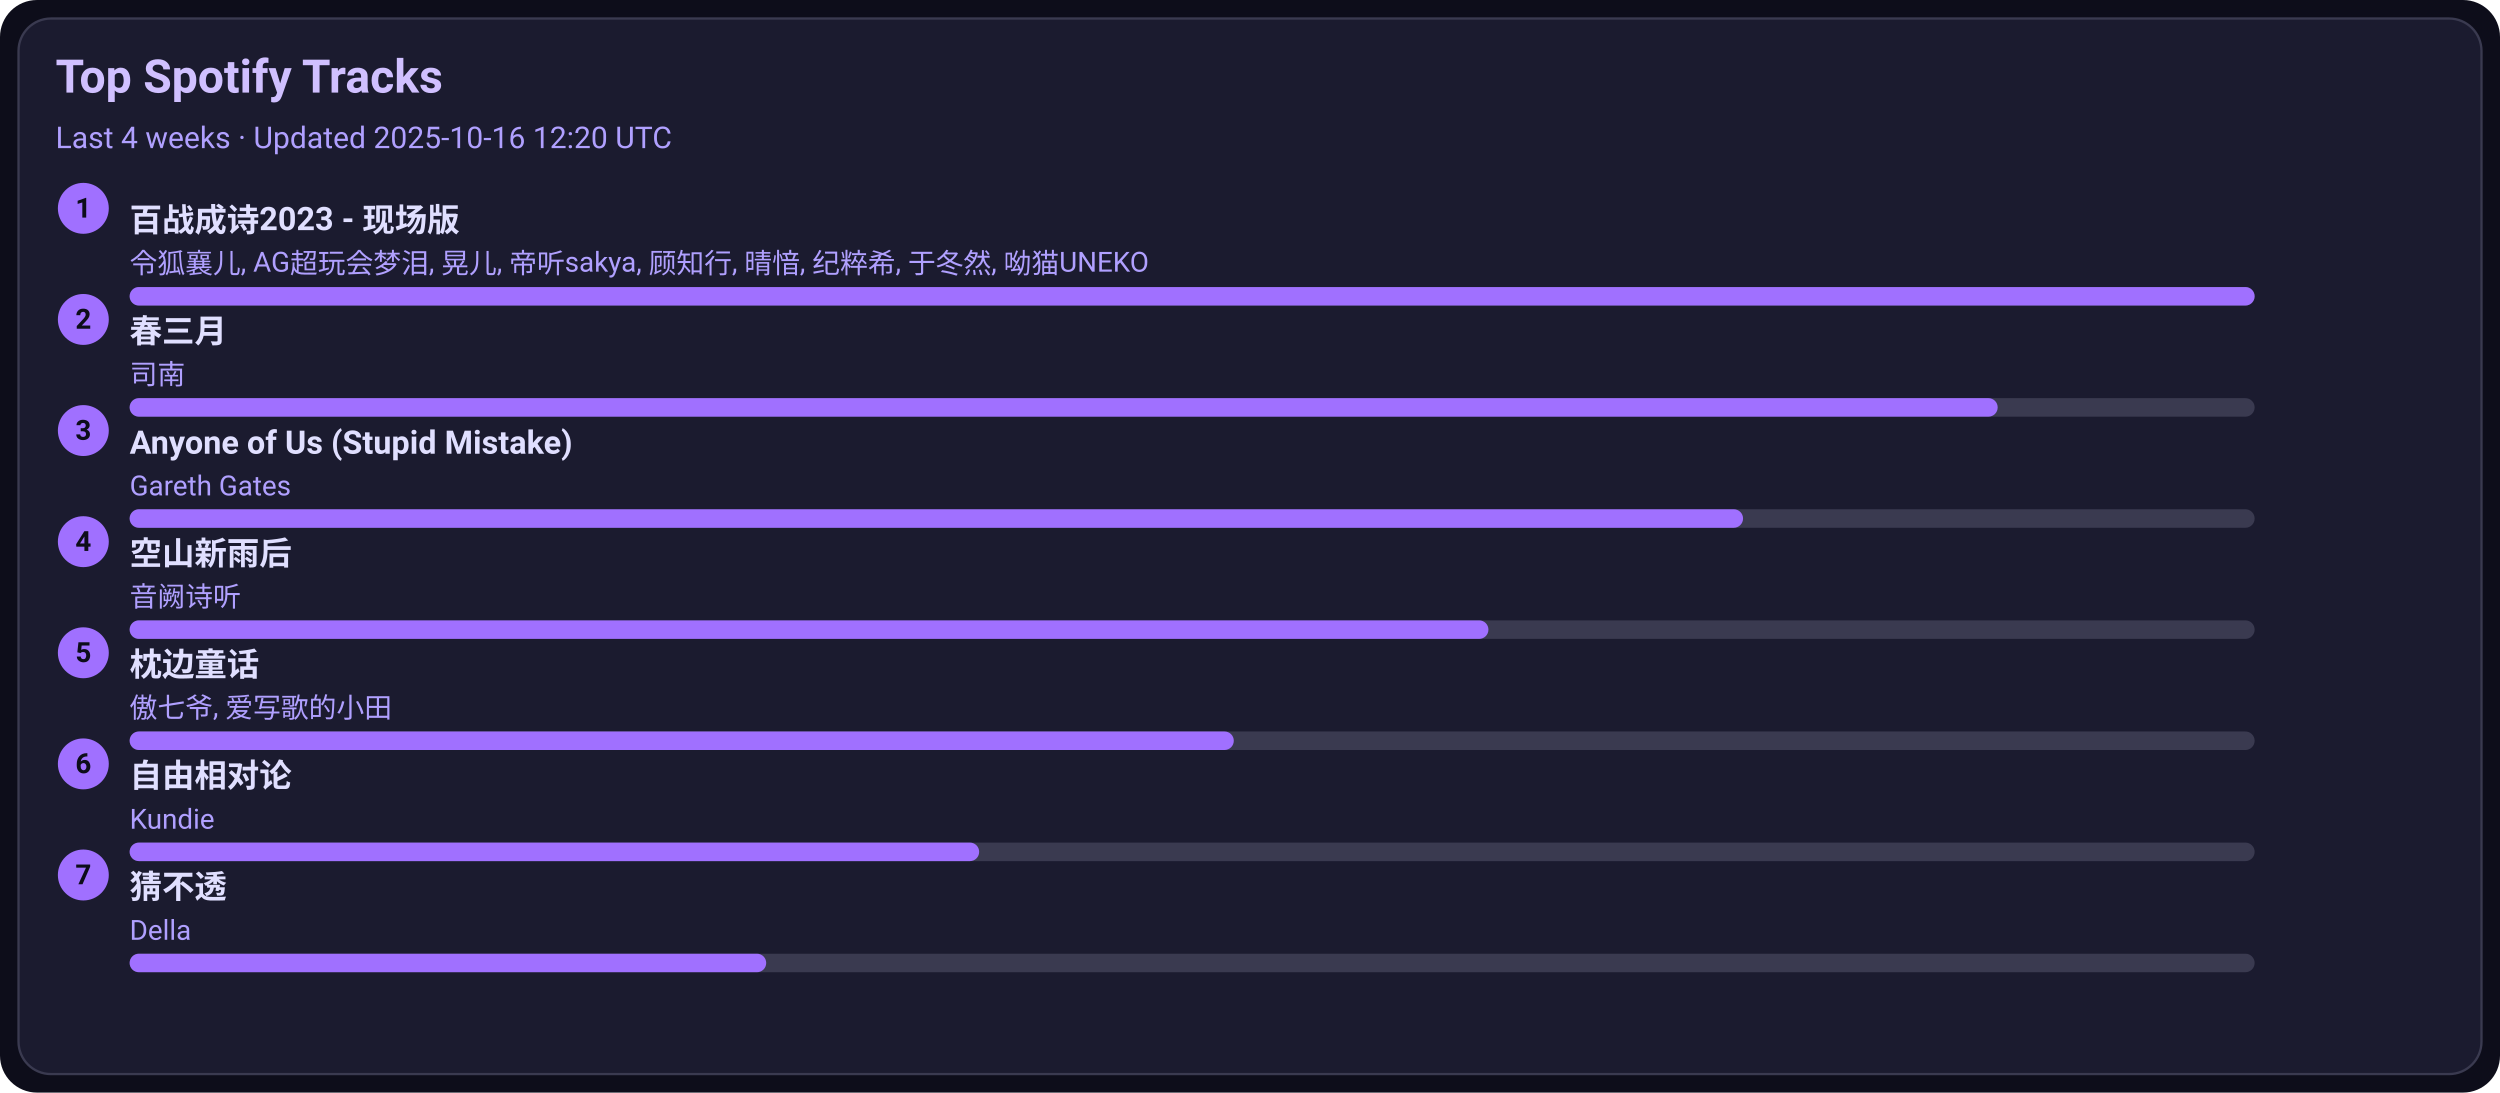
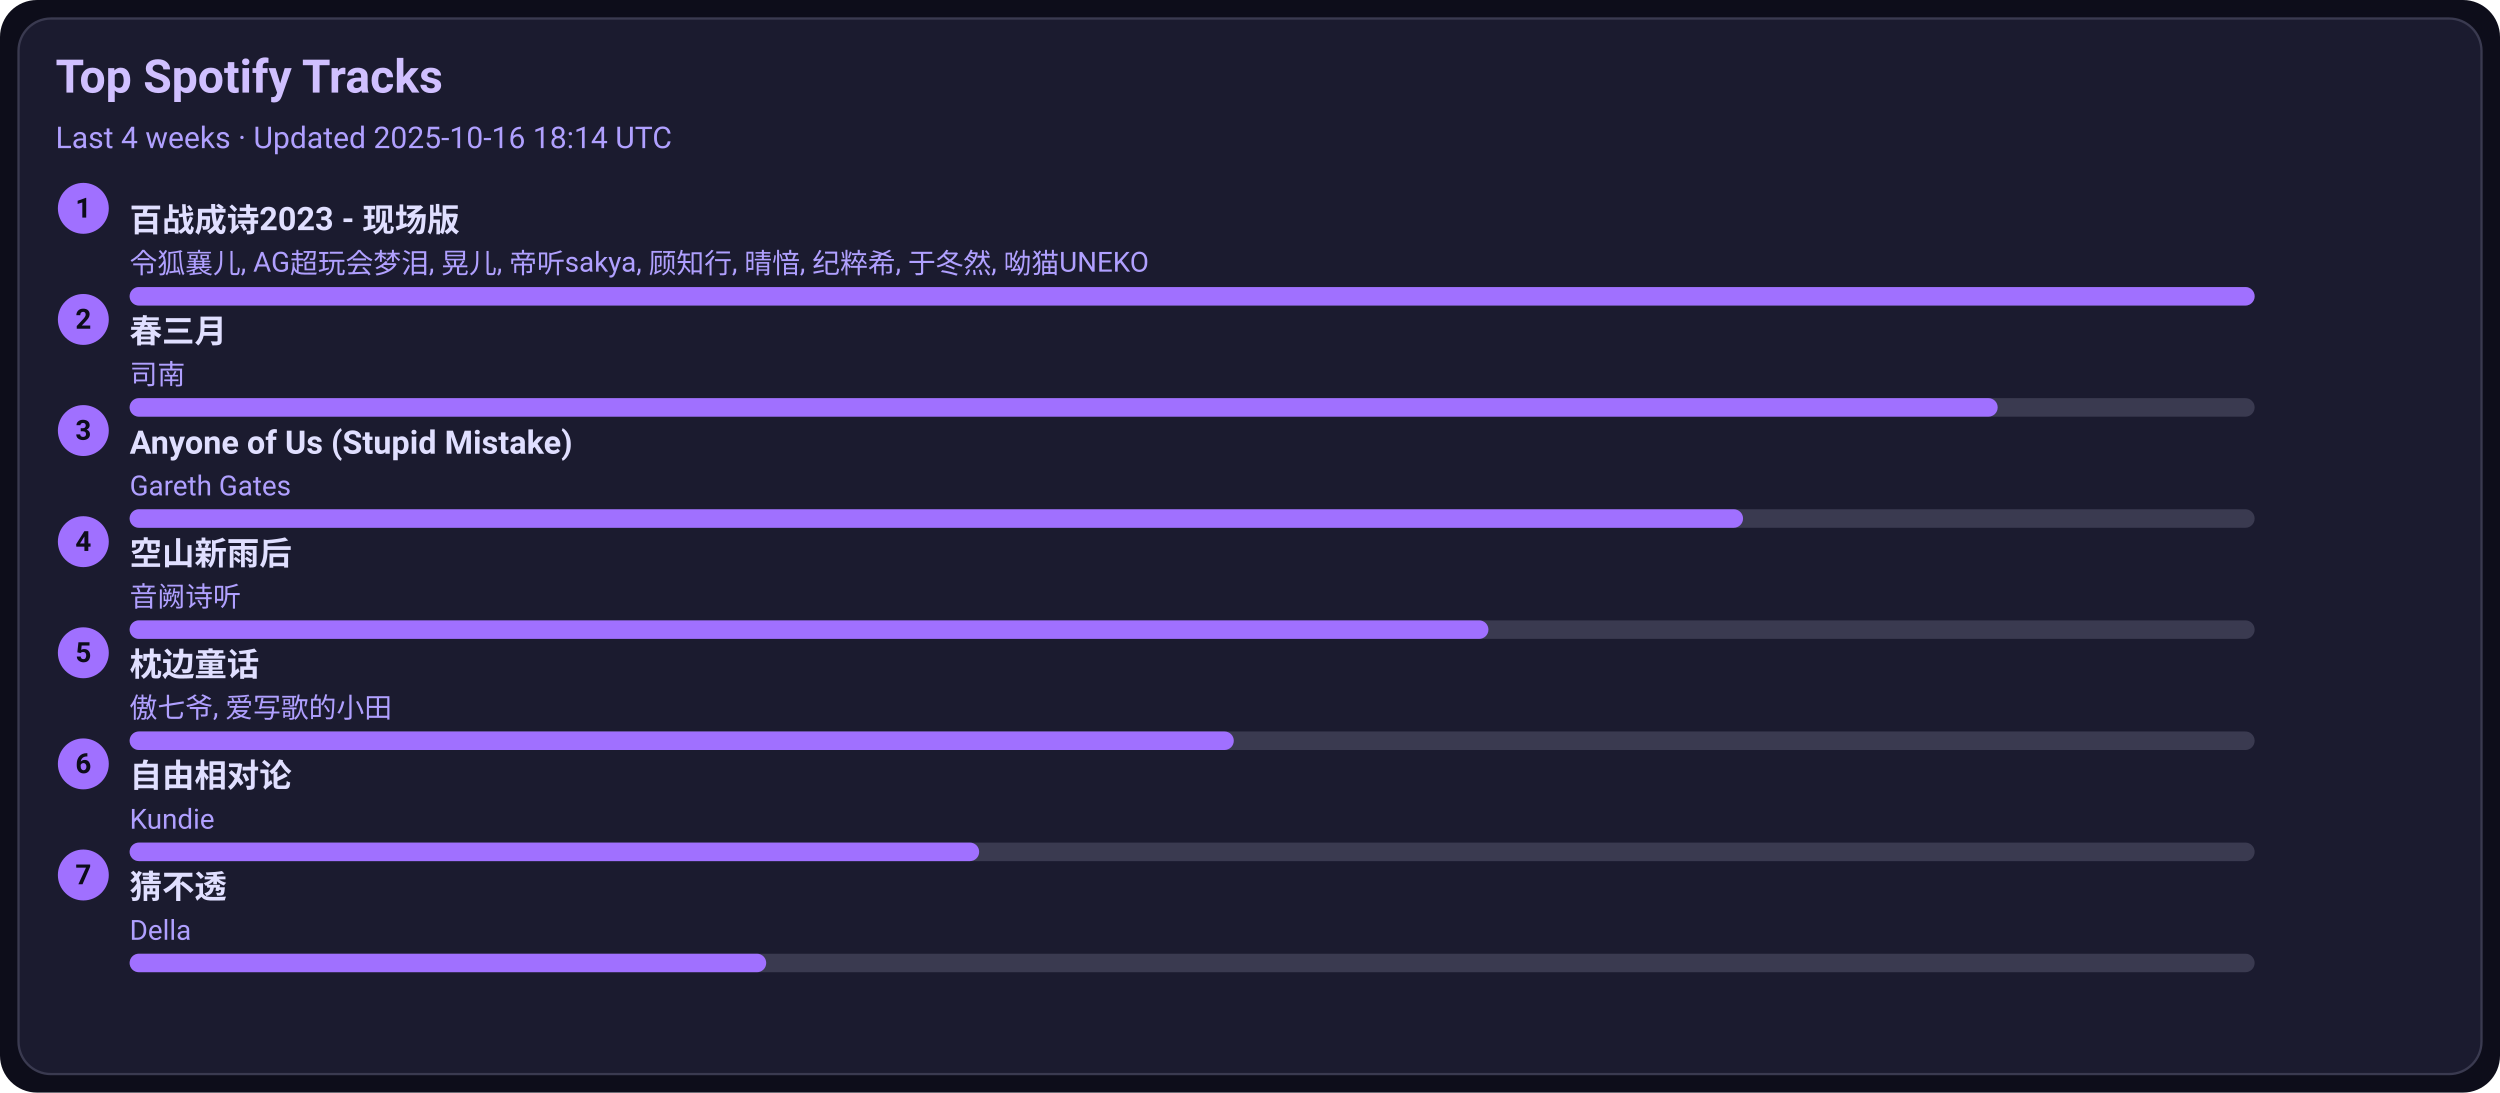
<svg xmlns="http://www.w3.org/2000/svg" width="1080" height="472" viewBox="0 0 1080 472">
  <style>text{font-family:-apple-system,BlinkMacSystemFont,Segoe UI,Roboto,Ubuntu,Helvetica Neue,Arial,Noto Sans,sans-serif}</style>
  <rect width="1080" height="472" rx="16" fill="#0d0d1a" />
  <rect x="8" y="8" width="1064" height="456" rx="14" fill="#1b1b2f" stroke="#3a3a50" />
  <text x="24" y="40" font-size="20" fill="#d0c0ff" font-weight="600">Top Spotify Tracks</text>
-   <text x="24" y="64" font-size="13" fill="#b0a0ff">Last 4 weeks · Updated 2025-10-16 12:20 UTC</text>
+   <text x="24" y="64" font-size="13" fill="#b0a0ff">Last 4 weeks · Updated 2025-10-16 18:14 UTC</text>
  <circle cx="36" cy="90" r="11" fill="#a070ff" />
  <text x="36" y="94" text-anchor="middle" font-size="12" fill="#0d0d1a" font-weight="700">1</text>
  <a href="https://open.spotify.com/track/2gttnS8fWnDwziLFt2TLEi" target="_blank" rel="noopener noreferrer">
    <text x="56" y="100" font-size="14" fill="#e0dfff" font-weight="600">百战成诗2023 - 现场版</text>
  </a>
  <text x="56" y="118" font-size="12" fill="#b0a0ff">令狐襄儿, AG超玩会梦泪, 晃儿, 帝听sakya, 顾知行, 晴愔, 纪粹希, 于冬然, 呦猫UNEKO</text>
  <rect x="56" y="124" width="918" height="8" rx="4" fill="#3a3a50" />
  <rect x="56" y="124" width="918" height="8" rx="4" fill="#a070ff" />
  <circle cx="36" cy="138" r="11" fill="#a070ff" />
  <text x="36" y="142" text-anchor="middle" font-size="12" fill="#0d0d1a" font-weight="700">2</text>
  <a href="https://open.spotify.com/track/5A9BOP4WTk2UayDlMb8w98" target="_blank" rel="noopener noreferrer">
    <text x="56" y="148" font-size="14" fill="#e0dfff" font-weight="600">春三月</text>
  </a>
  <text x="56" y="166" font-size="12" fill="#b0a0ff">司南</text>
  <rect x="56" y="172" width="918" height="8" rx="4" fill="#3a3a50" />
  <rect x="56" y="172" width="807" height="8" rx="4" fill="#a070ff" />
  <circle cx="36" cy="186" r="11" fill="#a070ff" />
  <text x="36" y="190" text-anchor="middle" font-size="12" fill="#0d0d1a" font-weight="700">3</text>
  <a href="https://open.spotify.com/track/7KZo8AI9F3Vnn3FXEYBL9f" target="_blank" rel="noopener noreferrer">
    <text x="56" y="196" font-size="14" fill="#e0dfff" font-weight="600">Anyone of Us (Stupid Mistake)</text>
  </a>
  <text x="56" y="214" font-size="12" fill="#b0a0ff">Gareth Gates</text>
  <rect x="56" y="220" width="918" height="8" rx="4" fill="#3a3a50" />
  <rect x="56" y="220" width="697" height="8" rx="4" fill="#a070ff" />
  <circle cx="36" cy="234" r="11" fill="#a070ff" />
  <text x="36" y="238" text-anchor="middle" font-size="12" fill="#0d0d1a" font-weight="700">4</text>
  <a href="https://open.spotify.com/track/7c1D58U8AIVOGlYzh5U6sk" target="_blank" rel="noopener noreferrer">
    <text x="56" y="244" font-size="14" fill="#e0dfff" font-weight="600">空山新雨后</text>
  </a>
  <text x="56" y="262" font-size="12" fill="#b0a0ff">音阙诗听</text>
  <rect x="56" y="268" width="918" height="8" rx="4" fill="#3a3a50" />
  <rect x="56" y="268" width="587" height="8" rx="4" fill="#a070ff" />
  <circle cx="36" cy="282" r="11" fill="#a070ff" />
  <text x="36" y="286" text-anchor="middle" font-size="12" fill="#0d0d1a" font-weight="700">5</text>
  <a href="https://open.spotify.com/track/3I8tlHNA9NM8dL0B23xGIY" target="_blank" rel="noopener noreferrer">
    <text x="56" y="292" font-size="14" fill="#e0dfff" font-weight="600">枕边童话</text>
  </a>
  <text x="56" y="310" font-size="12" fill="#b0a0ff">傲七爷, 爱写歌的小田</text>
  <rect x="56" y="316" width="918" height="8" rx="4" fill="#3a3a50" />
  <rect x="56" y="316" width="477" height="8" rx="4" fill="#a070ff" />
  <circle cx="36" cy="330" r="11" fill="#a070ff" />
  <text x="36" y="334" text-anchor="middle" font-size="12" fill="#0d0d1a" font-weight="700">6</text>
  <a href="https://open.spotify.com/track/1np2B0M4TkyE1xgpjG4dJn" target="_blank" rel="noopener noreferrer">
    <text x="56" y="340" font-size="14" fill="#e0dfff" font-weight="600">自由相对论</text>
  </a>
  <text x="56" y="358" font-size="12" fill="#b0a0ff">Kundie</text>
  <rect x="56" y="364" width="918" height="8" rx="4" fill="#3a3a50" />
  <rect x="56" y="364" width="367" height="8" rx="4" fill="#a070ff" />
  <circle cx="36" cy="378" r="11" fill="#a070ff" />
  <text x="36" y="382" text-anchor="middle" font-size="12" fill="#0d0d1a" font-weight="700">7</text>
  <a href="https://open.spotify.com/track/5FGzM47D9MUa0y7qb2D0Ix" target="_blank" rel="noopener noreferrer">
    <text x="56" y="388" font-size="14" fill="#e0dfff" font-weight="600">猜不透</text>
  </a>
  <text x="56" y="406" font-size="12" fill="#b0a0ff">Della</text>
  <rect x="56" y="412" width="918" height="8" rx="4" fill="#3a3a50" />
  <rect x="56" y="412" width="275" height="8" rx="4" fill="#a070ff" />
</svg>
